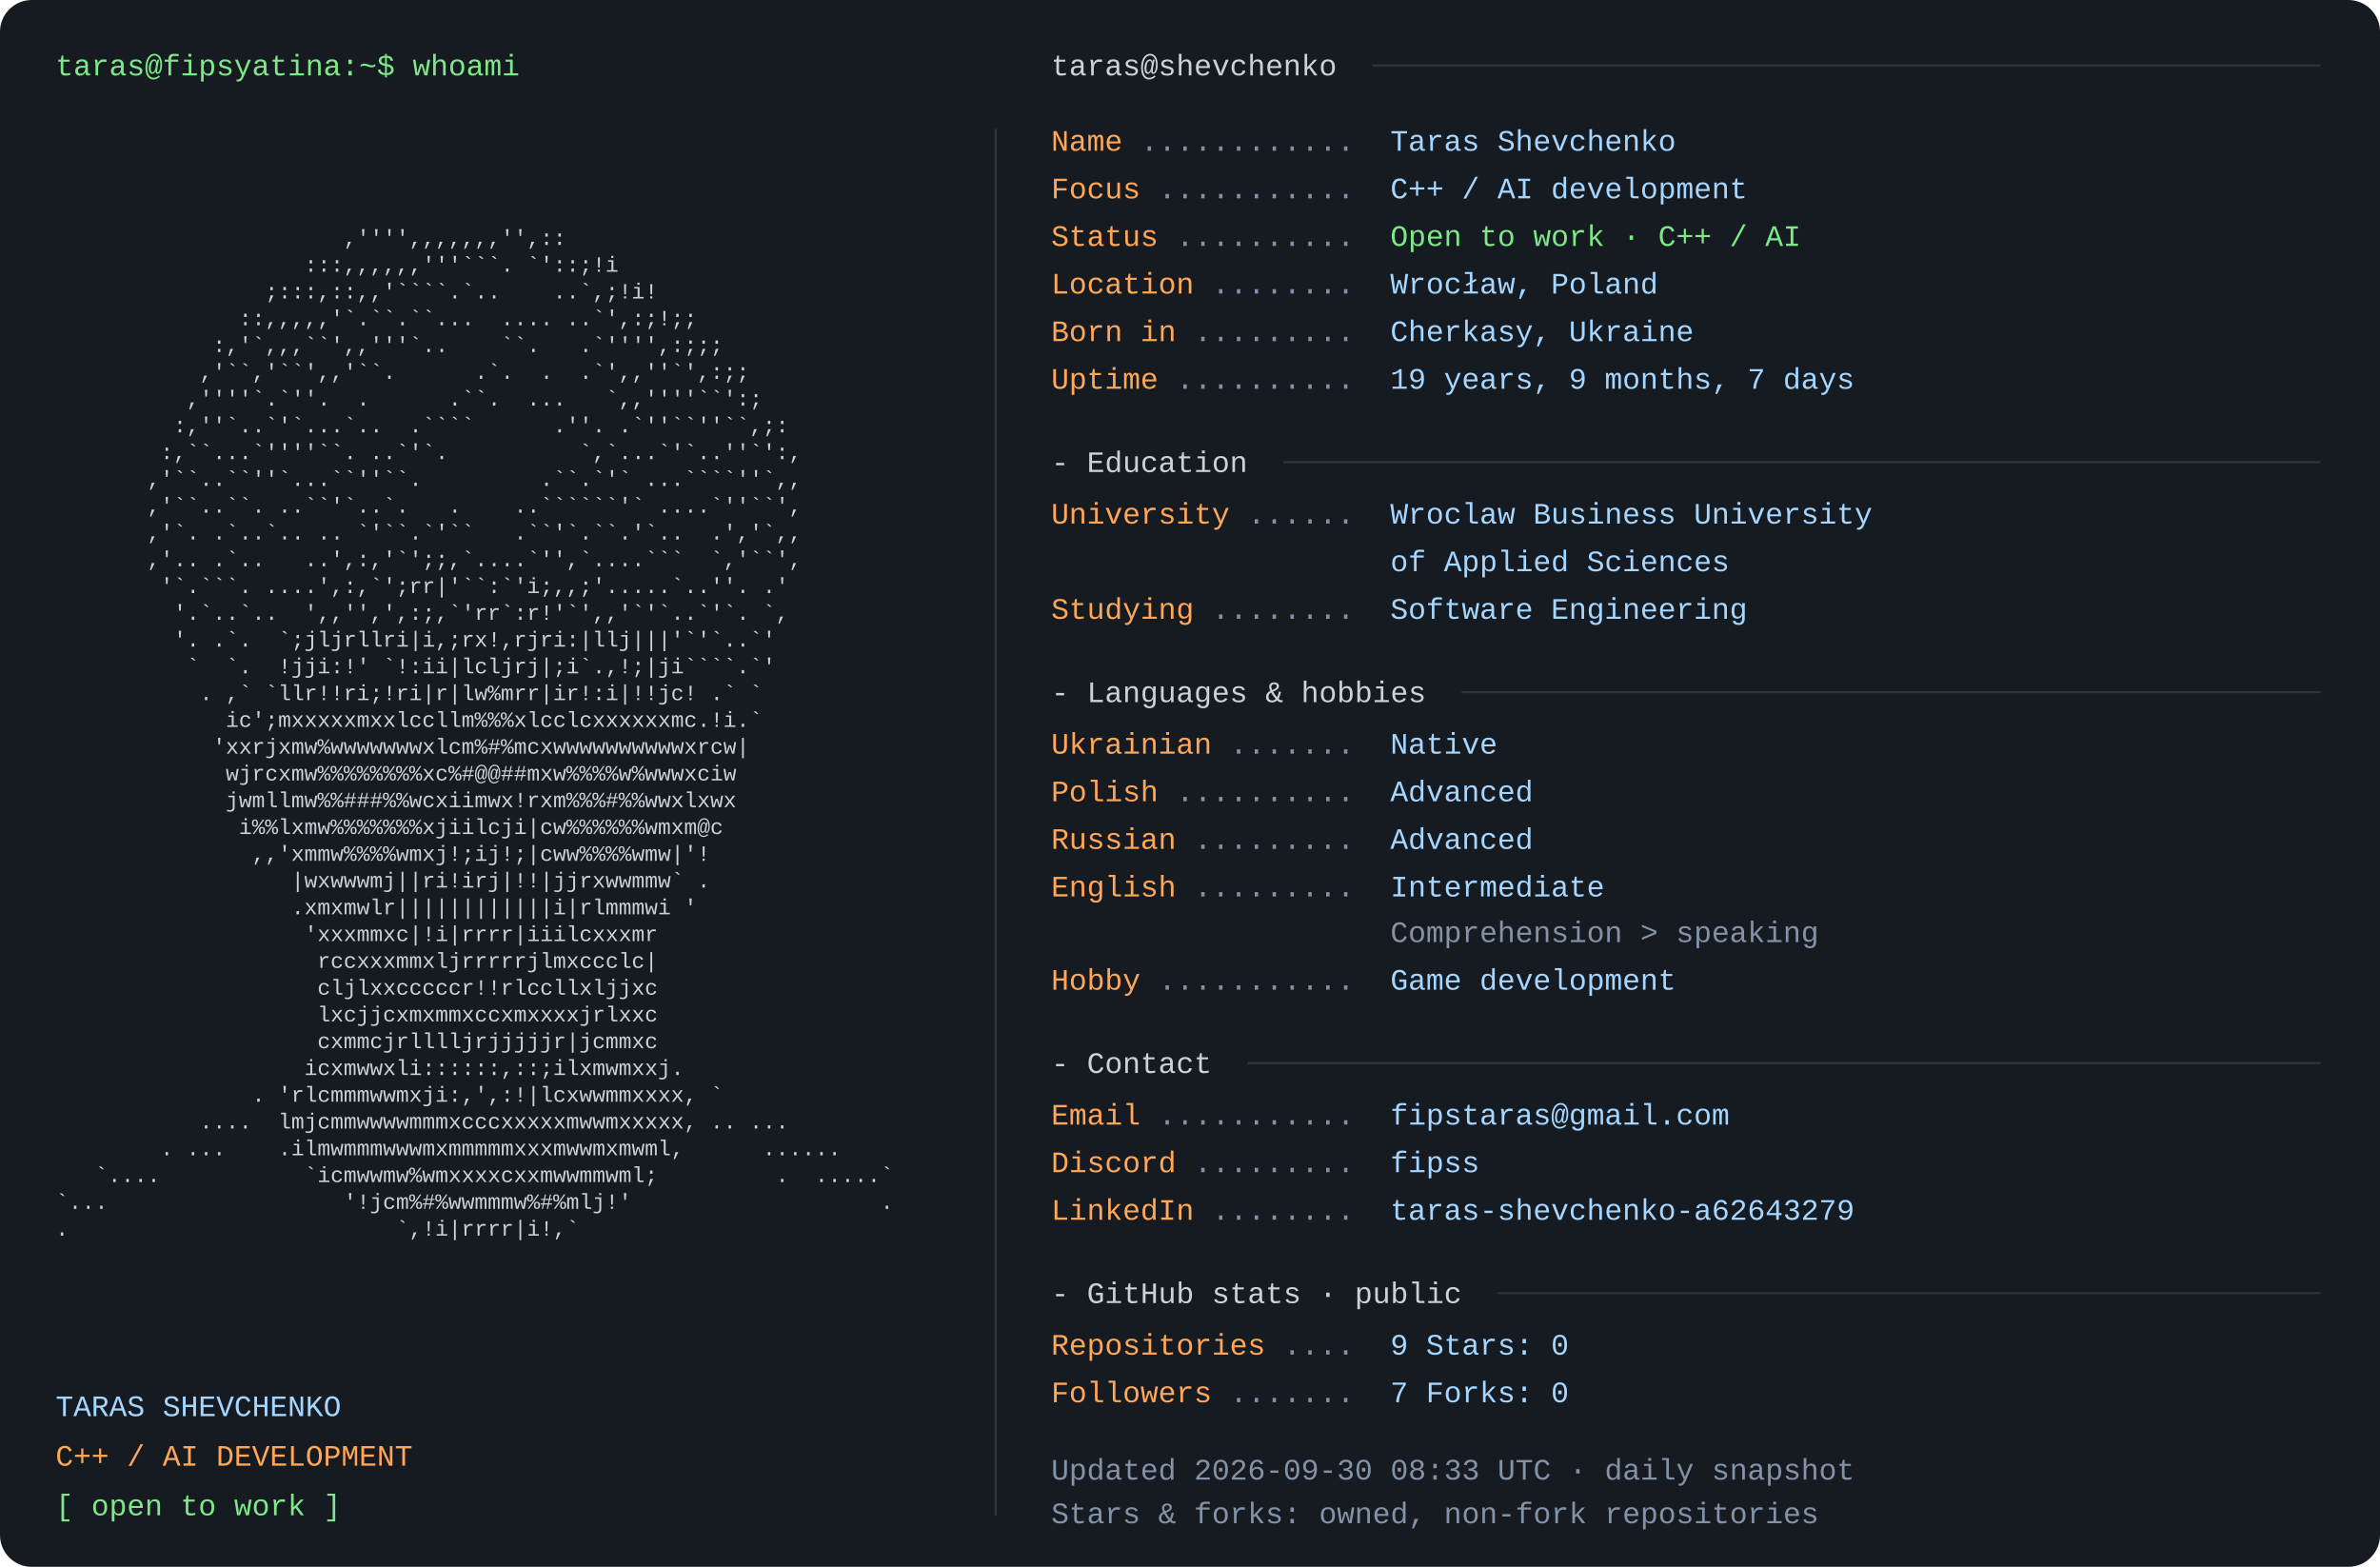
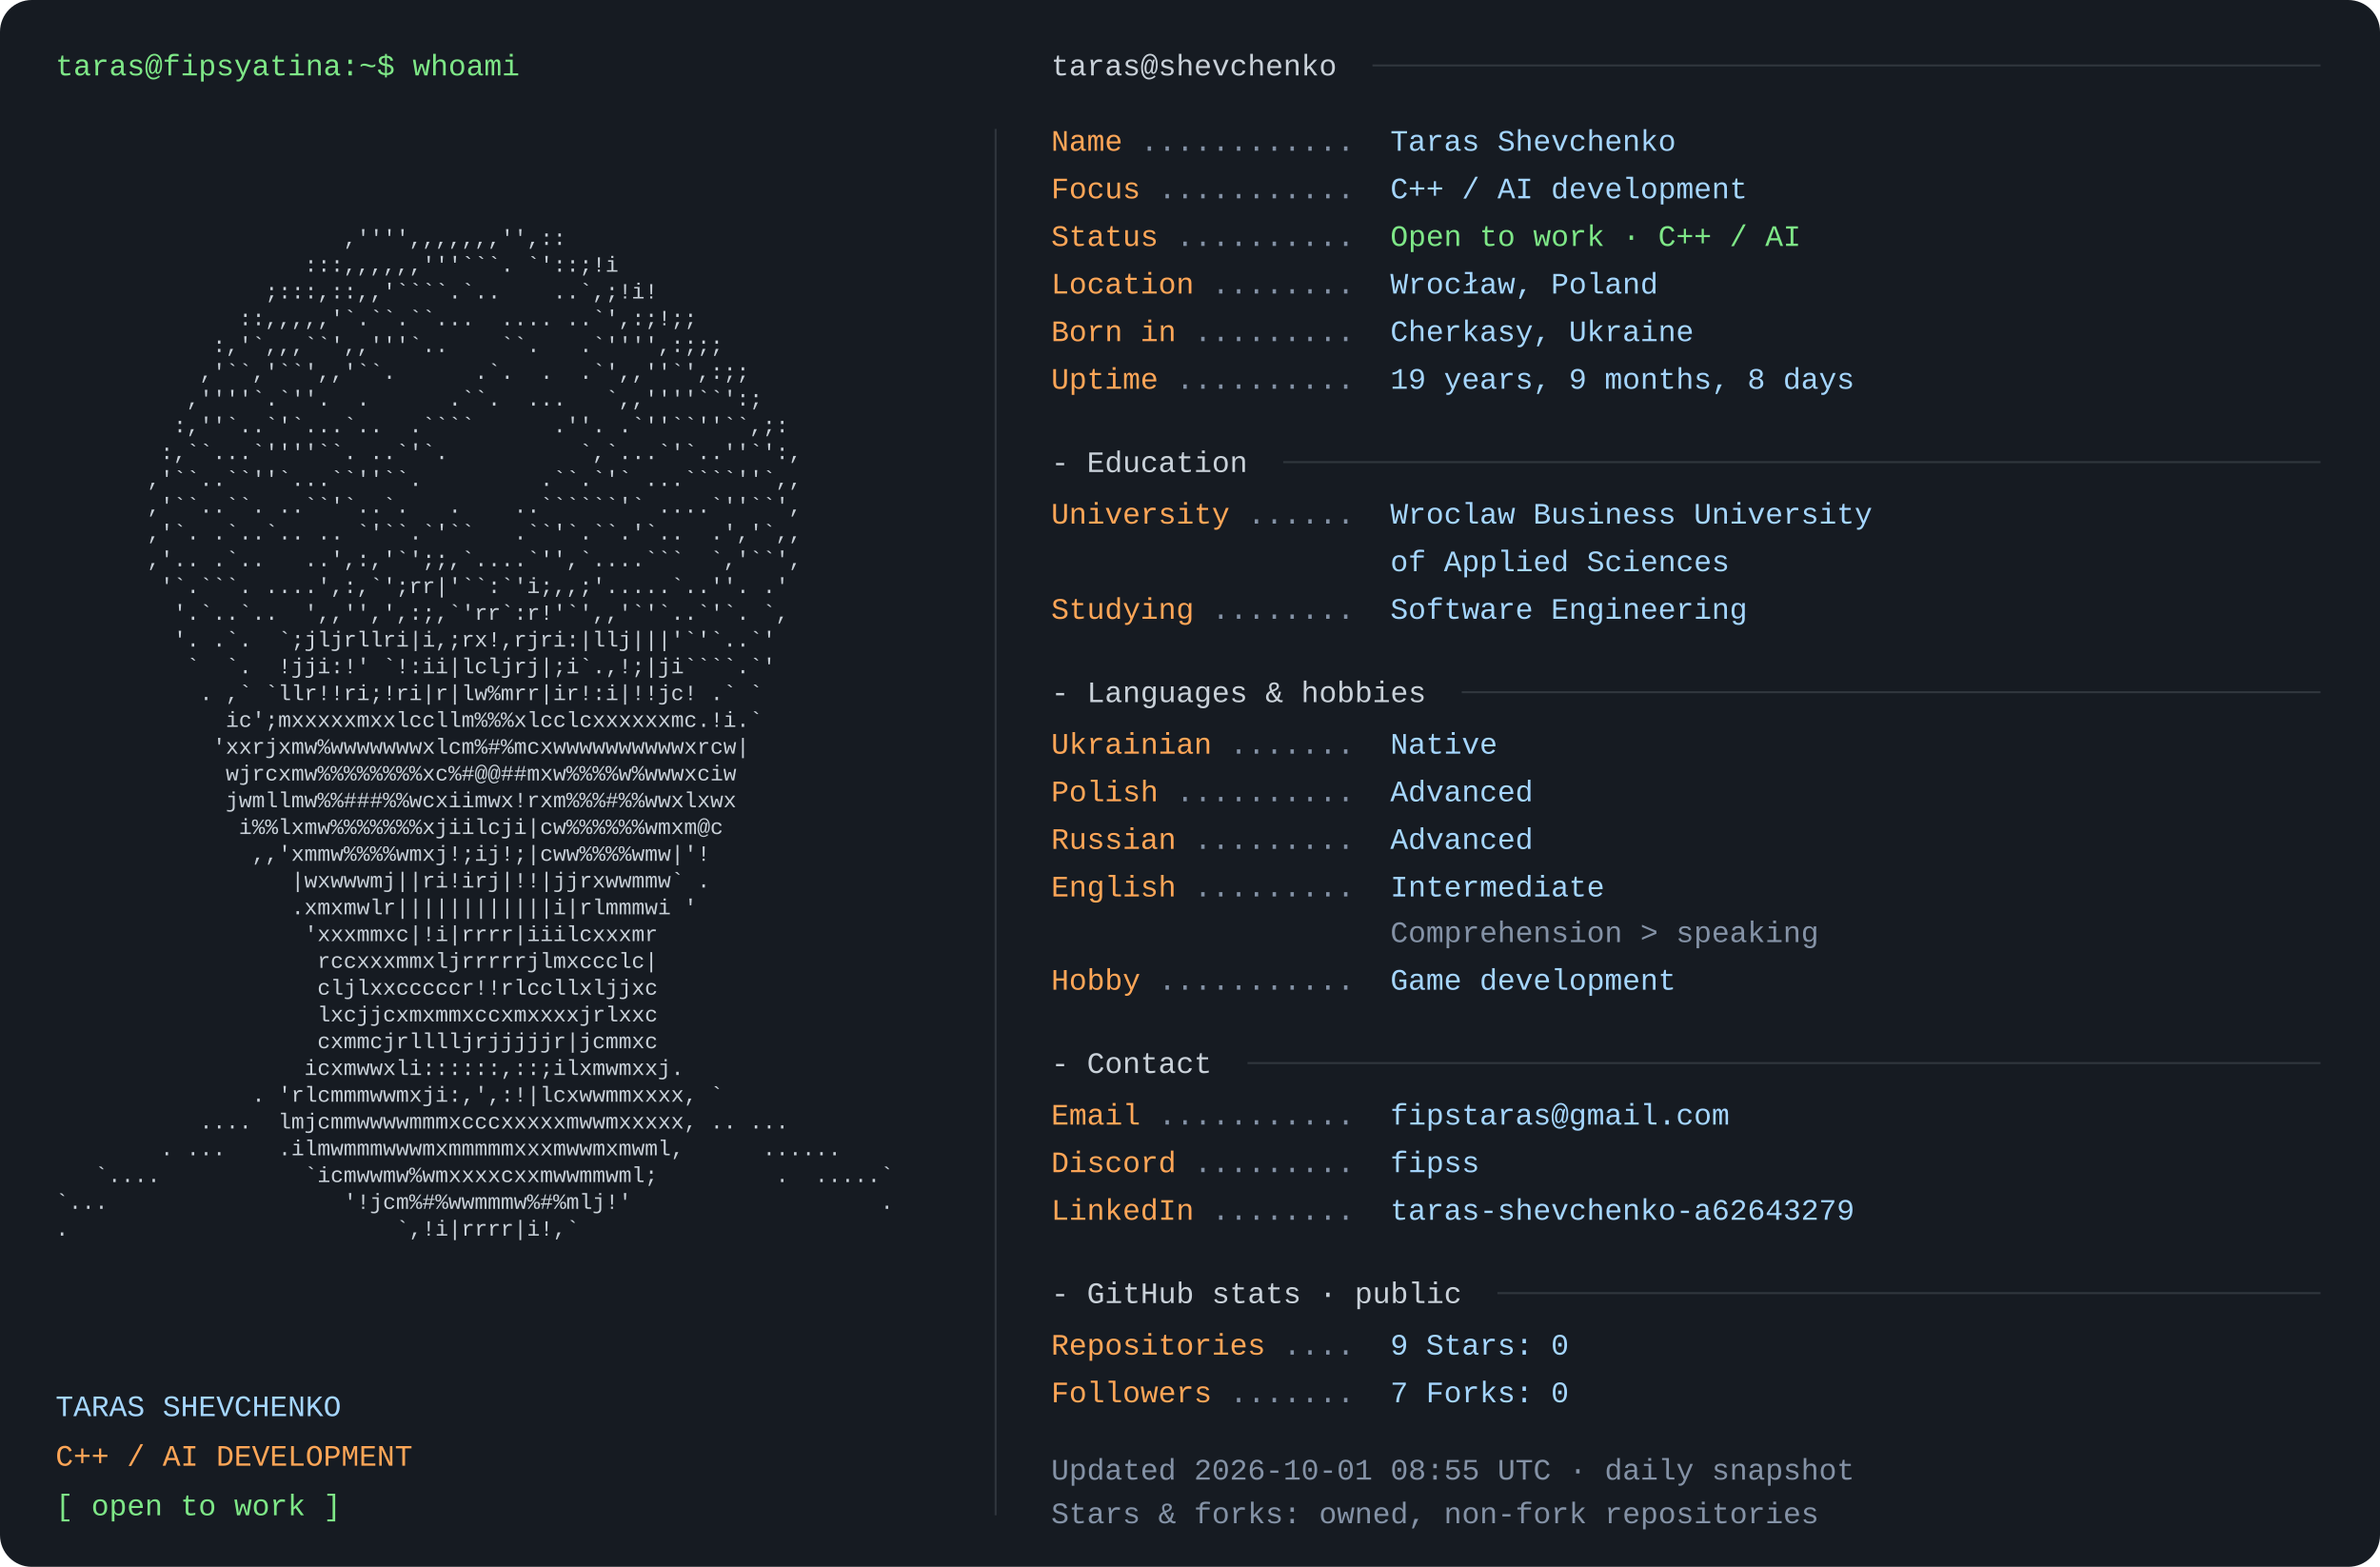
<svg xmlns="http://www.w3.org/2000/svg" width="1200" height="790" viewBox="0 0 1200 790" role="img" aria-labelledby="title desc">
  <rect width="1200" height="790" rx="16" fill="#161b22" />
  <style>text{font-family:Consolas,"Liberation Mono",Menlo,monospace;font-size:15px} .portrait{font-size:11px} text{white-space:pre}</style>
  <text x="28" y="38" fill="#7ee787">taras@fipsyatina:~$ whoami</text>
  <text x="28" y="110.0" fill="#c9d1d9" class="portrait" xml:space="preserve" textLength="460" lengthAdjust="spacingAndGlyphs">                                                                </text>
  <text x="28" y="123.5" fill="#c9d1d9" class="portrait" xml:space="preserve" textLength="460" lengthAdjust="spacingAndGlyphs">                      ,'''',,,,,,,'',::                         </text>
  <text x="28" y="137.0" fill="#c9d1d9" class="portrait" xml:space="preserve" textLength="460" lengthAdjust="spacingAndGlyphs">                   :::,,,,,,'''```. `'::;!i                     </text>
  <text x="28" y="150.5" fill="#c9d1d9" class="portrait" xml:space="preserve" textLength="460" lengthAdjust="spacingAndGlyphs">                ;:::,::,,'````.`..    ..`,;!i!                  </text>
  <text x="28" y="164.0" fill="#c9d1d9" class="portrait" xml:space="preserve" textLength="460" lengthAdjust="spacingAndGlyphs">              ::,,,,,'`.``.``...  .... ..`',:;!;;               </text>
  <text x="28" y="177.5" fill="#c9d1d9" class="portrait" xml:space="preserve" textLength="460" lengthAdjust="spacingAndGlyphs">            :,'`,,,``',,'''`..    ``.   .`'''',:;;;             </text>
  <text x="28" y="191.0" fill="#c9d1d9" class="portrait" xml:space="preserve" textLength="460" lengthAdjust="spacingAndGlyphs">           ,'``,'``',,'``.      .`.  .  .`',,''`',:;;           </text>
  <text x="28" y="204.5" fill="#c9d1d9" class="portrait" xml:space="preserve" textLength="460" lengthAdjust="spacingAndGlyphs">          ,''''`.`''.  .      .``.  ...   `,,''''``':;          </text>
  <text x="28" y="218.0" fill="#c9d1d9" class="portrait" xml:space="preserve" textLength="460" lengthAdjust="spacingAndGlyphs">         :,''`..`'`...`..  .````      .''. .`''``''``,;:        </text>
  <text x="28" y="231.5" fill="#c9d1d9" class="portrait" xml:space="preserve" textLength="460" lengthAdjust="spacingAndGlyphs">        :,``...`''''``. ..`'`.          `,`...`'`..''`':,       </text>
  <text x="28" y="245.0" fill="#c9d1d9" class="portrait" xml:space="preserve" textLength="460" lengthAdjust="spacingAndGlyphs">       ,'``..``''`...``''``.         .``.`'` ...````''`,,       </text>
  <text x="28" y="258.5" fill="#c9d1d9" class="portrait" xml:space="preserve" textLength="460" lengthAdjust="spacingAndGlyphs">       ,'``..``. ..``'`..`.   .    ..``````'` ....`''``',       </text>
  <text x="28" y="272.0" fill="#c9d1d9" class="portrait" xml:space="preserve" textLength="460" lengthAdjust="spacingAndGlyphs">       ,'`. .`..`.. .. `'``.`'``   .``'`.``.'`..  .','`,,       </text>
  <text x="28" y="285.5" fill="#c9d1d9" class="portrait" xml:space="preserve" textLength="460" lengthAdjust="spacingAndGlyphs">       ,'.. .`..   ..',:,'`';;,`....`'',`....```  `,'``',       </text>
  <text x="28" y="299.0" fill="#c9d1d9" class="portrait" xml:space="preserve" textLength="460" lengthAdjust="spacingAndGlyphs">        '`.```. ....',:,`';rr|'``:`'i;,,;'.....`..''. .'        </text>
  <text x="28" y="312.5" fill="#c9d1d9" class="portrait" xml:space="preserve" textLength="460" lengthAdjust="spacingAndGlyphs">         '.`..`..  ',,'',',:;,`'rr`:r!'`',,'`'`..`'`. `,        </text>
  <text x="28" y="326.0" fill="#c9d1d9" class="portrait" xml:space="preserve" textLength="460" lengthAdjust="spacingAndGlyphs">         '. .`.  `;jljrllri|i,;rx!,rjri:|llj|||'`'`..`'         </text>
  <text x="28" y="339.5" fill="#c9d1d9" class="portrait" xml:space="preserve" textLength="460" lengthAdjust="spacingAndGlyphs">          `  `.  !jji:!' `!:ii|lcljrj|;i`.,!;|ji````.`'         </text>
  <text x="28" y="353.0" fill="#c9d1d9" class="portrait" xml:space="preserve" textLength="460" lengthAdjust="spacingAndGlyphs">           . ,` `llr!!ri;!ri|r|lw%mrr|ir!:i|!!jc! .` `          </text>
  <text x="28" y="366.5" fill="#c9d1d9" class="portrait" xml:space="preserve" textLength="460" lengthAdjust="spacingAndGlyphs">             ic';mxxxxxmxxlccllm%%%xlcclcxxxxxxmc.!i.`          </text>
  <text x="28" y="380.0" fill="#c9d1d9" class="portrait" xml:space="preserve" textLength="460" lengthAdjust="spacingAndGlyphs">            'xxrjxmw%wwwwwwwxlcm%#%mcxwwwwwwwwwwxrcw|           </text>
  <text x="28" y="393.5" fill="#c9d1d9" class="portrait" xml:space="preserve" textLength="460" lengthAdjust="spacingAndGlyphs">             wjrcxmw%%%%%%%%xc%#@@##mxw%%%%w%wwwxciw            </text>
  <text x="28" y="407.0" fill="#c9d1d9" class="portrait" xml:space="preserve" textLength="460" lengthAdjust="spacingAndGlyphs">             jwmllmw%%###%%wcxiimwx!rxm%%%#%%wwxlxwx            </text>
  <text x="28" y="420.5" fill="#c9d1d9" class="portrait" xml:space="preserve" textLength="460" lengthAdjust="spacingAndGlyphs">              i%%lxmw%%%%%%%xjiilcji|cw%%%%%%wmxm@c             </text>
  <text x="28" y="434.0" fill="#c9d1d9" class="portrait" xml:space="preserve" textLength="460" lengthAdjust="spacingAndGlyphs">               ,,'xmmw%%%%wmxj!;ij!;|cww%%%%wmw|'!              </text>
  <text x="28" y="447.5" fill="#c9d1d9" class="portrait" xml:space="preserve" textLength="460" lengthAdjust="spacingAndGlyphs">                  |wxwwwmj||ri!irj|!!|jjrxwwmmw` .              </text>
  <text x="28" y="461.0" fill="#c9d1d9" class="portrait" xml:space="preserve" textLength="460" lengthAdjust="spacingAndGlyphs">                  .xmxmwlr||||||||||||i|rlmmmwi '               </text>
  <text x="28" y="474.5" fill="#c9d1d9" class="portrait" xml:space="preserve" textLength="460" lengthAdjust="spacingAndGlyphs">                   'xxxmmxc|!i|rrrr|iiilcxxxmr                  </text>
  <text x="28" y="488.0" fill="#c9d1d9" class="portrait" xml:space="preserve" textLength="460" lengthAdjust="spacingAndGlyphs">                    rccxxxmmxljrrrrrjlmxccclc|                  </text>
  <text x="28" y="501.5" fill="#c9d1d9" class="portrait" xml:space="preserve" textLength="460" lengthAdjust="spacingAndGlyphs">                    cljlxxcccccr!!rlccllxljjxc                  </text>
  <text x="28" y="515.0" fill="#c9d1d9" class="portrait" xml:space="preserve" textLength="460" lengthAdjust="spacingAndGlyphs">                    lxcjjcxmxmmxccxmxxxxjrlxxc                  </text>
  <text x="28" y="528.5" fill="#c9d1d9" class="portrait" xml:space="preserve" textLength="460" lengthAdjust="spacingAndGlyphs">                    cxmmcjrlllljrjjjjjr|jcmmxc                  </text>
  <text x="28" y="542.0" fill="#c9d1d9" class="portrait" xml:space="preserve" textLength="460" lengthAdjust="spacingAndGlyphs">                   icxmwwxli::::::,::;ilxmwmxxj.                </text>
  <text x="28" y="555.5" fill="#c9d1d9" class="portrait" xml:space="preserve" textLength="460" lengthAdjust="spacingAndGlyphs">               . 'rlcmmmwwmxji:,',:!|lcxwwmmxxxx, `             </text>
  <text x="28" y="569.0" fill="#c9d1d9" class="portrait" xml:space="preserve" textLength="460" lengthAdjust="spacingAndGlyphs">           ....  lmjcmmwwwwmmmxcccxxxxxmwwmxxxxx, .. ...        </text>
  <text x="28" y="582.5" fill="#c9d1d9" class="portrait" xml:space="preserve" textLength="460" lengthAdjust="spacingAndGlyphs">        . ...    .ilmwmmmwwwmxmmmmmxxxmwwmxmwml,      ......    </text>
  <text x="28" y="596.0" fill="#c9d1d9" class="portrait" xml:space="preserve" textLength="460" lengthAdjust="spacingAndGlyphs">   `....           `icmwwmw%wmxxxxcxxmwwmmwml;         .  .....`</text>
  <text x="28" y="609.5" fill="#c9d1d9" class="portrait" xml:space="preserve" textLength="460" lengthAdjust="spacingAndGlyphs">`...                  '!jcm%#%wwmmmw%#%mlj!'                   .</text>
  <text x="28" y="623.0" fill="#c9d1d9" class="portrait" xml:space="preserve" textLength="460" lengthAdjust="spacingAndGlyphs">.                         `,!i|rrrr|i!,`                        </text>
  <text x="28" y="636.5" fill="#c9d1d9" class="portrait" xml:space="preserve" textLength="460" lengthAdjust="spacingAndGlyphs">                                                                </text>
  <text x="28" y="714" fill="#a5d6ff">TARAS SHEVCHENKO</text>
  <text x="28" y="739" fill="#ffa657">C++ / AI DEVELOPMENT</text>
  <text x="28" y="764" fill="#7ee787">[ open to work ]</text>
  <path d="M502 65 V764" stroke="#30363d" />
  <text x="530" y="38" fill="#c9d1d9">taras@shevchenko</text>
  <path d="M692 33 H1170" stroke="#30363d" />
  <text x="530" y="76" fill="#ffa657">Name</text>
  <text x="575" y="76" fill="#8492a6"> ............ </text>
  <text x="701" y="76" fill="#a5d6ff">Taras Shevchenko</text>
  <text x="530" y="100" fill="#ffa657">Focus</text>
  <text x="584" y="100" fill="#8492a6"> ........... </text>
  <text x="701" y="100" fill="#a5d6ff">C++ / AI development</text>
  <text x="530" y="124" fill="#ffa657">Status</text>
  <text x="593" y="124" fill="#8492a6"> .......... </text>
  <text x="701" y="124" fill="#7ee787">Open to work · C++ / AI</text>
  <text x="530" y="148" fill="#ffa657">Location</text>
  <text x="611" y="148" fill="#8492a6"> ........ </text>
  <text x="701" y="148" fill="#a5d6ff">Wrocław, Poland</text>
  <text x="530" y="172" fill="#ffa657">Born in</text>
  <text x="602" y="172" fill="#8492a6"> ......... </text>
  <text x="701" y="172" fill="#a5d6ff">Cherkasy, Ukraine</text>
  <text x="530" y="196" fill="#ffa657">Uptime</text>
  <text x="593" y="196" fill="#8492a6"> .......... </text>
-   <text x="701" y="196" fill="#a5d6ff">19 years, 9 months, 7 days</text>
+   <text x="701" y="196" fill="#a5d6ff">19 years, 9 months, 8 days</text>
  <text x="530" y="238" fill="#c9d1d9">- Education</text>
  <path d="M647 233 H1170" stroke="#30363d" />
  <text x="530" y="264" fill="#ffa657">University</text>
  <text x="629" y="264" fill="#8492a6"> ...... </text>
  <text x="701" y="264" fill="#a5d6ff">Wroclaw Business University</text>
  <text x="701" y="288" fill="#a5d6ff">of Applied Sciences</text>
  <text x="530" y="312" fill="#ffa657">Studying</text>
  <text x="611" y="312" fill="#8492a6"> ........ </text>
  <text x="701" y="312" fill="#a5d6ff">Software Engineering</text>
  <text x="530" y="354" fill="#c9d1d9">- Languages &amp; hobbies</text>
  <path d="M737 349 H1170" stroke="#30363d" />
  <text x="530" y="380" fill="#ffa657">Ukrainian</text>
  <text x="620" y="380" fill="#8492a6"> ....... </text>
  <text x="701" y="380" fill="#a5d6ff">Native</text>
  <text x="530" y="404" fill="#ffa657">Polish</text>
  <text x="593" y="404" fill="#8492a6"> .......... </text>
  <text x="701" y="404" fill="#a5d6ff">Advanced</text>
  <text x="530" y="428" fill="#ffa657">Russian</text>
  <text x="602" y="428" fill="#8492a6"> ......... </text>
  <text x="701" y="428" fill="#a5d6ff">Advanced</text>
  <text x="530" y="452" fill="#ffa657">English</text>
  <text x="602" y="452" fill="#8492a6"> ......... </text>
  <text x="701" y="452" fill="#a5d6ff">Intermediate</text>
  <text x="701" y="475" fill="#8492a6">Comprehension &gt; speaking</text>
  <text x="530" y="499" fill="#ffa657">Hobby</text>
  <text x="584" y="499" fill="#8492a6"> ........... </text>
  <text x="701" y="499" fill="#a5d6ff">Game development</text>
  <text x="530" y="541" fill="#c9d1d9">- Contact</text>
  <path d="M629 536 H1170" stroke="#30363d" />
  <text x="530" y="567" fill="#ffa657">Email</text>
  <text x="584" y="567" fill="#8492a6"> ........... </text>
  <text x="701" y="567" fill="#a5d6ff">fipstaras@gmail.com</text>
  <text x="530" y="591" fill="#ffa657">Discord</text>
  <text x="602" y="591" fill="#8492a6"> ......... </text>
  <text x="701" y="591" fill="#a5d6ff">fipss</text>
  <text x="530" y="615" fill="#ffa657">LinkedIn</text>
  <text x="611" y="615" fill="#8492a6"> ........ </text>
  <text x="701" y="615" fill="#a5d6ff">taras-shevchenko-a62643279</text>
  <text x="530" y="657" fill="#c9d1d9">- GitHub stats · public</text>
  <path d="M755 652 H1170" stroke="#30363d" />
  <text x="530" y="683" fill="#ffa657">Repositories</text>
  <text x="647" y="683" fill="#8492a6"> .... </text>
  <text x="701" y="683" fill="#a5d6ff">9       Stars: 0</text>
  <text x="530" y="707" fill="#ffa657">Followers</text>
  <text x="620" y="707" fill="#8492a6"> ....... </text>
  <text x="701" y="707" fill="#a5d6ff">7       Forks: 0</text>
-   <text x="530" y="746" fill="#8492a6">Updated 2026-09-30 08:33 UTC · daily snapshot</text>
+   <text x="530" y="746" fill="#8492a6">Updated 2026-10-01 08:55 UTC · daily snapshot</text>
  <text x="530" y="768" fill="#8492a6">Stars &amp; forks: owned, non-fork repositories</text>
</svg>
